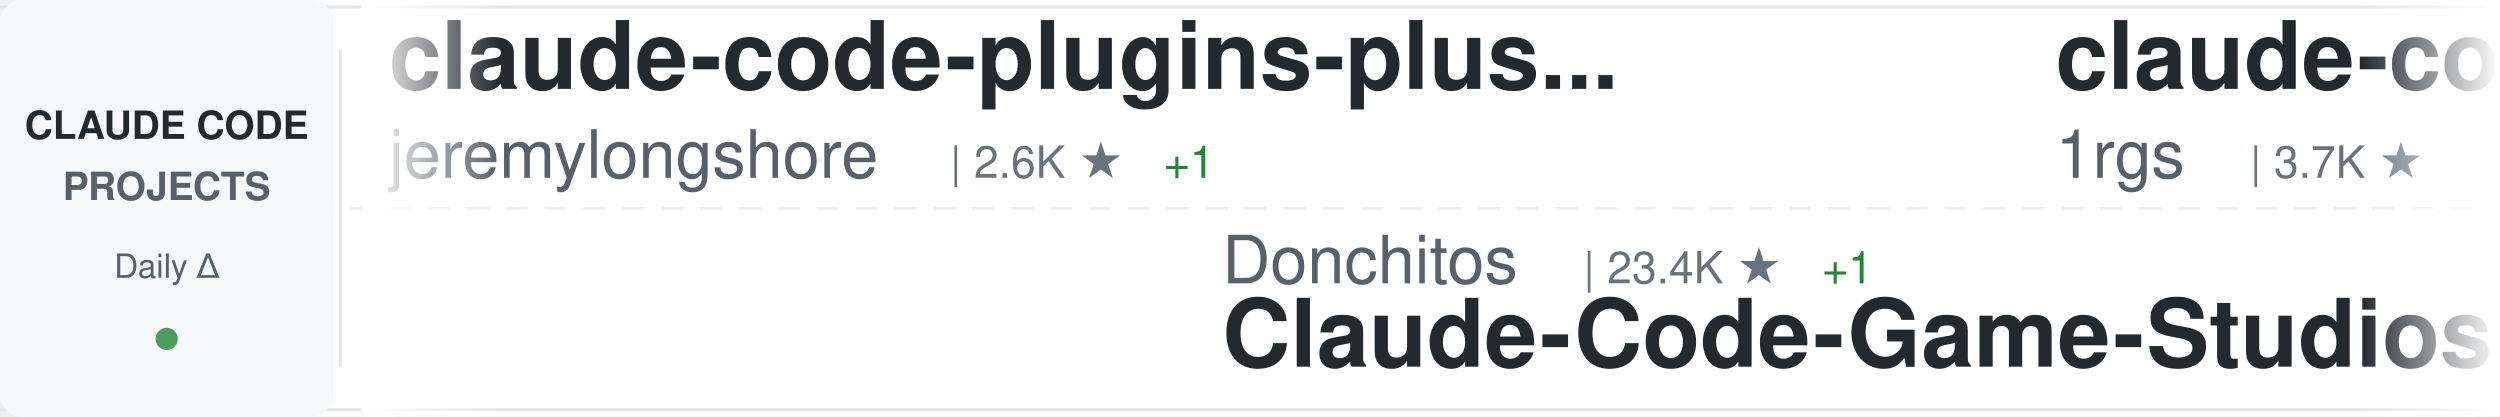
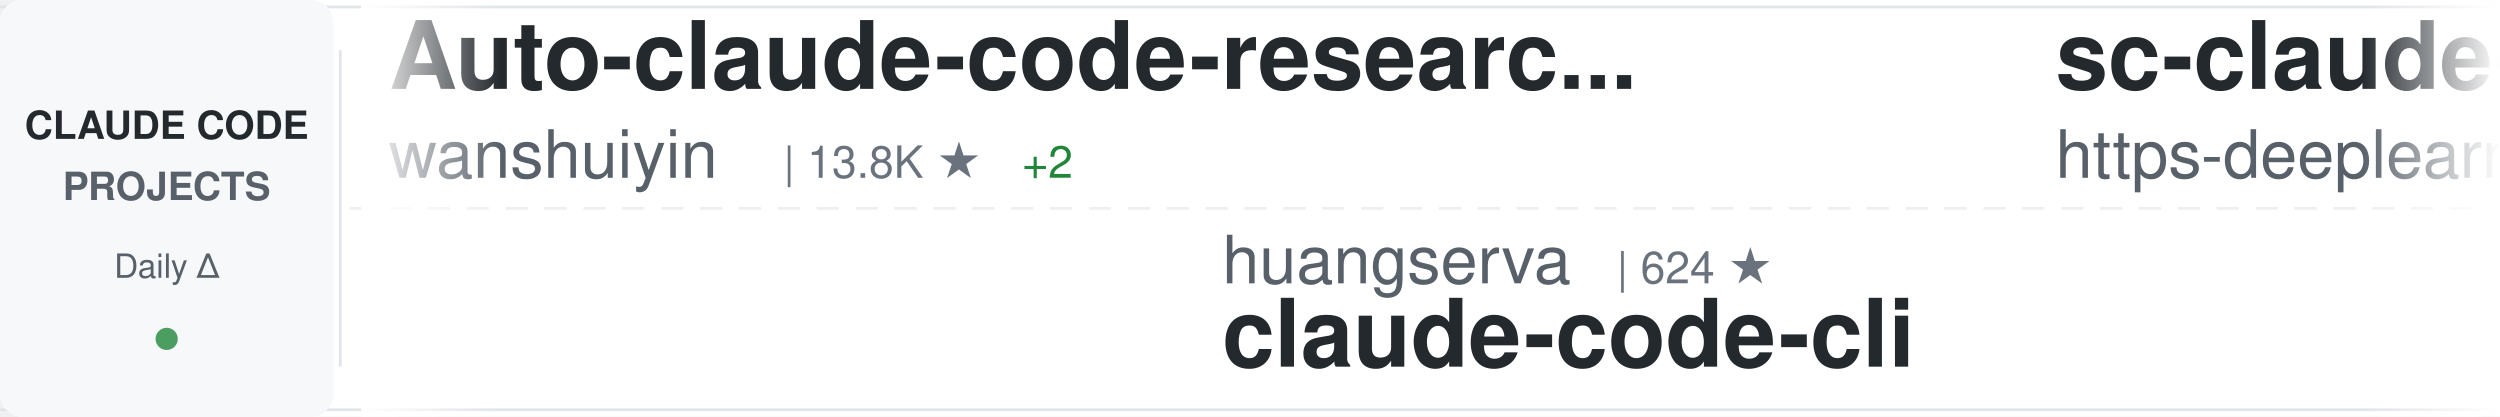
<svg xmlns="http://www.w3.org/2000/svg" width="900" height="150">
  <defs>
    <linearGradient id="awesomeLeftFade" x1="0%" y1="0%" x2="100%" y2="0%">
      <stop offset="0%" style="stop-color:#ffffff;stop-opacity:1" />
      <stop offset="100%" style="stop-color:#ffffff;stop-opacity:0" />
    </linearGradient>
    <linearGradient id="awesomeRightFade" x1="0%" y1="0%" x2="100%" y2="0%">
      <stop offset="0%" style="stop-color:#ffffff;stop-opacity:0" />
      <stop offset="100%" style="stop-color:#ffffff;stop-opacity:1" />
    </linearGradient>
  </defs>
  <rect width="900" height="150" fill="#ffffff" rx="8" />
  <rect x="0" y="2" width="900" height="1" fill="#e1e4e8" />
  <rect x="0" y="147" width="900" height="1" fill="#e1e4e8" />
  <line x1="0" y1="75" x2="900" y2="75" stroke="#e1e4e8" stroke-width="1" stroke-dasharray="8 6" opacity="0.6" />
  <rect x="0" y="0" width="120" height="150" fill="#f6f8fa" rx="8" />
  <text x="60" y="50" font-family="-apple-system, BlinkMacSystemFont, 'Segoe UI', Helvetica, Arial, sans-serif" font-size="14" font-weight="600" fill="#24292e" text-anchor="middle">CLAUDE CODE</text>
  <text x="60" y="72" font-family="-apple-system, BlinkMacSystemFont, 'Segoe UI', Helvetica, Arial, sans-serif" font-size="14" font-weight="600" fill="#586069" text-anchor="middle">PROJECTS</text>
  <text x="60" y="100" font-family="-apple-system, BlinkMacSystemFont, 'Segoe UI', Helvetica, Arial, sans-serif" font-size="12" font-weight="500" fill="#586069" text-anchor="middle">Daily Δ</text>
  <circle cx="60" cy="122" r="4" fill="#22863a" opacity="0.8" />
  <rect x="122" y="18" width="1" height="114" fill="#e1e4e8" />
  <clipPath id="awesomeTickerClip">
    <rect x="130" y="0" width="770" height="150" />
  </clipPath>
  <g clip-path="url(#awesomeTickerClip)">
    <g id="awesomeTickerItems">
      <animateTransform attributeName="transform" attributeType="XML" type="translate" from="0 0" to="-3000 0" dur="54s" repeatCount="indefinite" />
      <g transform="translate(0, 0)">
-         <text x="140" y="32" font-family="-apple-system, BlinkMacSystemFont, 'Segoe UI', Helvetica, Arial, sans-serif" font-size="34" font-weight="600" fill="#24292e">claude-code-plugins-plus...</text>
-         <text x="140" y="64" font-family="-apple-system, BlinkMacSystemFont, 'Segoe UI', Helvetica, Arial, sans-serif" font-size="24" font-weight="400" fill="#586069">jeremylongshore</text>
-         <text x="342" y="64" font-family="-apple-system, BlinkMacSystemFont, 'Segoe UI', Helvetica, Arial, sans-serif" font-size="16" font-weight="500" fill="#6a737d">| 2.6K ★</text>
-         <text x="419" y="64" font-family="-apple-system, BlinkMacSystemFont, 'Segoe UI', Helvetica, Arial, sans-serif" font-size="16" font-weight="500" fill="#22863a"> +1</text>
+         <text x="140" y="32" font-family="-apple-system, BlinkMacSystemFont, 'Segoe UI', Helvetica, Arial, sans-serif" font-size="34" font-weight="600" fill="#24292e">Auto-claude-code-researc...</text>
+         <text x="140" y="64" font-family="-apple-system, BlinkMacSystemFont, 'Segoe UI', Helvetica, Arial, sans-serif" font-size="24" font-weight="400" fill="#586069">wanshuiyin</text>
+         <text x="282" y="64" font-family="-apple-system, BlinkMacSystemFont, 'Segoe UI', Helvetica, Arial, sans-serif" font-size="16" font-weight="500" fill="#6a737d">| 13.8K ★</text>
+         <text x="368" y="64" font-family="-apple-system, BlinkMacSystemFont, 'Segoe UI', Helvetica, Arial, sans-serif" font-size="16" font-weight="500" fill="#22863a"> +2</text>
      </g>
      <g transform="translate(300, 0)">
-         <text x="140" y="102" font-family="-apple-system, BlinkMacSystemFont, 'Segoe UI', Helvetica, Arial, sans-serif" font-size="24" font-weight="400" fill="#586069">Donchitos</text>
-         <text x="270" y="102" font-family="-apple-system, BlinkMacSystemFont, 'Segoe UI', Helvetica, Arial, sans-serif" font-size="16" font-weight="500" fill="#6a737d">| 23.4K ★</text>
-         <text x="356" y="102" font-family="-apple-system, BlinkMacSystemFont, 'Segoe UI', Helvetica, Arial, sans-serif" font-size="16" font-weight="500" fill="#22863a"> +1</text>
-         <text x="140" y="132" font-family="-apple-system, BlinkMacSystemFont, 'Segoe UI', Helvetica, Arial, sans-serif" font-size="34" font-weight="600" fill="#24292e">Claude-Code-Game-Studios</text>
+         <text x="140" y="102" font-family="-apple-system, BlinkMacSystemFont, 'Segoe UI', Helvetica, Arial, sans-serif" font-size="24" font-weight="400" fill="#586069">huangserva</text>
+         <text x="282" y="102" font-family="-apple-system, BlinkMacSystemFont, 'Segoe UI', Helvetica, Arial, sans-serif" font-size="16" font-weight="500" fill="#6a737d">| 624 ★</text>
+         <text x="140" y="132" font-family="-apple-system, BlinkMacSystemFont, 'Segoe UI', Helvetica, Arial, sans-serif" font-size="34" font-weight="600" fill="#24292e">claude-code-cli</text>
      </g>
      <g transform="translate(600, 0)">
-         <text x="140" y="32" font-family="-apple-system, BlinkMacSystemFont, 'Segoe UI', Helvetica, Arial, sans-serif" font-size="34" font-weight="600" fill="#24292e">claude-code-proxy</text>
-         <text x="140" y="64" font-family="-apple-system, BlinkMacSystemFont, 'Segoe UI', Helvetica, Arial, sans-serif" font-size="24" font-weight="400" fill="#586069">1rgs</text>
-         <text x="210" y="64" font-family="-apple-system, BlinkMacSystemFont, 'Segoe UI', Helvetica, Arial, sans-serif" font-size="16" font-weight="500" fill="#6a737d">| 3.7K ★</text>
+         <text x="140" y="32" font-family="-apple-system, BlinkMacSystemFont, 'Segoe UI', Helvetica, Arial, sans-serif" font-size="34" font-weight="600" fill="#24292e">sc-claude-code-files</text>
+         <text x="140" y="64" font-family="-apple-system, BlinkMacSystemFont, 'Segoe UI', Helvetica, Arial, sans-serif" font-size="24" font-weight="400" fill="#586069">https-deeplearning-ai</text>
+         <text x="414" y="64" font-family="-apple-system, BlinkMacSystemFont, 'Segoe UI', Helvetica, Arial, sans-serif" font-size="16" font-weight="500" fill="#6a737d">| 536 ★</text>
      </g>
      <g transform="translate(900, 0)">
-         <text x="140" y="102" font-family="-apple-system, BlinkMacSystemFont, 'Segoe UI', Helvetica, Arial, sans-serif" font-size="24" font-weight="400" fill="#586069">lintsinghua</text>
-         <text x="294" y="102" font-family="-apple-system, BlinkMacSystemFont, 'Segoe UI', Helvetica, Arial, sans-serif" font-size="16" font-weight="500" fill="#6a737d">| 4.0K ★</text>
-         <text x="140" y="132" font-family="-apple-system, BlinkMacSystemFont, 'Segoe UI', Helvetica, Arial, sans-serif" font-size="34" font-weight="600" fill="#24292e">claude-code-book</text>
+         <text x="140" y="102" font-family="-apple-system, BlinkMacSystemFont, 'Segoe UI', Helvetica, Arial, sans-serif" font-size="24" font-weight="400" fill="#586069">guanshan</text>
+         <text x="258" y="102" font-family="-apple-system, BlinkMacSystemFont, 'Segoe UI', Helvetica, Arial, sans-serif" font-size="16" font-weight="500" fill="#6a737d">| 61 ★</text>
+         <text x="140" y="132" font-family="-apple-system, BlinkMacSystemFont, 'Segoe UI', Helvetica, Arial, sans-serif" font-size="34" font-weight="600" fill="#24292e">ClaudeCode</text>
      </g>
      <g transform="translate(1200, 0)">
-         <text x="140" y="32" font-family="-apple-system, BlinkMacSystemFont, 'Segoe UI', Helvetica, Arial, sans-serif" font-size="34" font-weight="600" fill="#24292e">claude-code-security-rev...</text>
-         <text x="140" y="64" font-family="-apple-system, BlinkMacSystemFont, 'Segoe UI', Helvetica, Arial, sans-serif" font-size="24" font-weight="400" fill="#586069">anthropics</text>
-         <text x="282" y="64" font-family="-apple-system, BlinkMacSystemFont, 'Segoe UI', Helvetica, Arial, sans-serif" font-size="16" font-weight="500" fill="#6a737d">| 5.6K ★</text>
+         <text x="140" y="32" font-family="-apple-system, BlinkMacSystemFont, 'Segoe UI', Helvetica, Arial, sans-serif" font-size="34" font-weight="600" fill="#24292e">oh-my-claudecode</text>
+         <text x="140" y="64" font-family="-apple-system, BlinkMacSystemFont, 'Segoe UI', Helvetica, Arial, sans-serif" font-size="24" font-weight="400" fill="#586069">Yeachan-Heo</text>
+         <text x="294" y="64" font-family="-apple-system, BlinkMacSystemFont, 'Segoe UI', Helvetica, Arial, sans-serif" font-size="16" font-weight="500" fill="#6a737d">| 38.0K ★</text>
+         <text x="380" y="64" font-family="-apple-system, BlinkMacSystemFont, 'Segoe UI', Helvetica, Arial, sans-serif" font-size="16" font-weight="500" fill="#22863a"> +3</text>
      </g>
      <g transform="translate(1500, 0)">
-         <text x="140" y="102" font-family="-apple-system, BlinkMacSystemFont, 'Segoe UI', Helvetica, Arial, sans-serif" font-size="24" font-weight="400" fill="#586069">chauncygu</text>
-         <text x="270" y="102" font-family="-apple-system, BlinkMacSystemFont, 'Segoe UI', Helvetica, Arial, sans-serif" font-size="16" font-weight="500" fill="#6a737d">| 2.8K ★</text>
-         <text x="140" y="132" font-family="-apple-system, BlinkMacSystemFont, 'Segoe UI', Helvetica, Arial, sans-serif" font-size="34" font-weight="600" fill="#24292e">collection-claude-code-s...</text>
+         <text x="140" y="102" font-family="-apple-system, BlinkMacSystemFont, 'Segoe UI', Helvetica, Arial, sans-serif" font-size="24" font-weight="400" fill="#586069">Njengah</text>
+         <text x="246" y="102" font-family="-apple-system, BlinkMacSystemFont, 'Segoe UI', Helvetica, Arial, sans-serif" font-size="16" font-weight="500" fill="#6a737d">| 1.9K ★</text>
+         <text x="323" y="102" font-family="-apple-system, BlinkMacSystemFont, 'Segoe UI', Helvetica, Arial, sans-serif" font-size="16" font-weight="500" fill="#22863a"> +1.9K</text>
+         <text x="140" y="132" font-family="-apple-system, BlinkMacSystemFont, 'Segoe UI', Helvetica, Arial, sans-serif" font-size="34" font-weight="600" fill="#24292e">claude-code-cheat-sheet</text>
      </g>
      <g transform="translate(1800, 0)">
-         <text x="140" y="32" font-family="-apple-system, BlinkMacSystemFont, 'Segoe UI', Helvetica, Arial, sans-serif" font-size="34" font-weight="600" fill="#24292e">claude_codex_bridge</text>
-         <text x="140" y="64" font-family="-apple-system, BlinkMacSystemFont, 'Segoe UI', Helvetica, Arial, sans-serif" font-size="24" font-weight="400" fill="#586069">SeemSeam</text>
-         <text x="258" y="64" font-family="-apple-system, BlinkMacSystemFont, 'Segoe UI', Helvetica, Arial, sans-serif" font-size="16" font-weight="500" fill="#6a737d">| 3.3K ★</text>
+         <text x="140" y="32" font-family="-apple-system, BlinkMacSystemFont, 'Segoe UI', Helvetica, Arial, sans-serif" font-size="34" font-weight="600" fill="#24292e">skills</text>
+         <text x="140" y="64" font-family="-apple-system, BlinkMacSystemFont, 'Segoe UI', Helvetica, Arial, sans-serif" font-size="24" font-weight="400" fill="#586069">anthropics</text>
+         <text x="282" y="64" font-family="-apple-system, BlinkMacSystemFont, 'Segoe UI', Helvetica, Arial, sans-serif" font-size="16" font-weight="500" fill="#6a737d">| 163.9K ★</text>
+         <text x="377" y="64" font-family="-apple-system, BlinkMacSystemFont, 'Segoe UI', Helvetica, Arial, sans-serif" font-size="16" font-weight="500" fill="#22863a"> +14</text>
      </g>
      <g transform="translate(2100, 0)">
-         <text x="140" y="102" font-family="-apple-system, BlinkMacSystemFont, 'Segoe UI', Helvetica, Arial, sans-serif" font-size="24" font-weight="400" fill="#586069">OneRedOak</text>
-         <text x="270" y="102" font-family="-apple-system, BlinkMacSystemFont, 'Segoe UI', Helvetica, Arial, sans-serif" font-size="16" font-weight="500" fill="#6a737d">| 3.9K ★</text>
-         <text x="140" y="132" font-family="-apple-system, BlinkMacSystemFont, 'Segoe UI', Helvetica, Arial, sans-serif" font-size="34" font-weight="600" fill="#24292e">claude-code-workflows</text>
+         <text x="140" y="102" font-family="-apple-system, BlinkMacSystemFont, 'Segoe UI', Helvetica, Arial, sans-serif" font-size="24" font-weight="400" fill="#586069">Chachamaru127</text>
+         <text x="318" y="102" font-family="-apple-system, BlinkMacSystemFont, 'Segoe UI', Helvetica, Arial, sans-serif" font-size="16" font-weight="500" fill="#6a737d">| 3.0K ★</text>
+         <text x="395" y="102" font-family="-apple-system, BlinkMacSystemFont, 'Segoe UI', Helvetica, Arial, sans-serif" font-size="16" font-weight="500" fill="#22863a"> +1</text>
+         <text x="140" y="132" font-family="-apple-system, BlinkMacSystemFont, 'Segoe UI', Helvetica, Arial, sans-serif" font-size="34" font-weight="600" fill="#24292e">claude-code-harness</text>
      </g>
      <g transform="translate(2400, 0)">
-         <text x="140" y="32" font-family="-apple-system, BlinkMacSystemFont, 'Segoe UI', Helvetica, Arial, sans-serif" font-size="34" font-weight="600" fill="#24292e">awesome-claude-code-suba...</text>
-         <text x="140" y="64" font-family="-apple-system, BlinkMacSystemFont, 'Segoe UI', Helvetica, Arial, sans-serif" font-size="24" font-weight="400" fill="#586069">VoltAgent</text>
-         <text x="270" y="64" font-family="-apple-system, BlinkMacSystemFont, 'Segoe UI', Helvetica, Arial, sans-serif" font-size="16" font-weight="500" fill="#6a737d">| 23.7K ★</text>
-         <text x="356" y="64" font-family="-apple-system, BlinkMacSystemFont, 'Segoe UI', Helvetica, Arial, sans-serif" font-size="16" font-weight="500" fill="#22863a"> +5</text>
+         <text x="140" y="32" font-family="-apple-system, BlinkMacSystemFont, 'Segoe UI', Helvetica, Arial, sans-serif" font-size="34" font-weight="600" fill="#24292e">Dive-into-Claude-Code</text>
+         <text x="140" y="64" font-family="-apple-system, BlinkMacSystemFont, 'Segoe UI', Helvetica, Arial, sans-serif" font-size="24" font-weight="400" fill="#586069">VILA-Lab</text>
+         <text x="258" y="64" font-family="-apple-system, BlinkMacSystemFont, 'Segoe UI', Helvetica, Arial, sans-serif" font-size="16" font-weight="500" fill="#6a737d">| 2.0K ★</text>
      </g>
      <g transform="translate(2700, 0)">
-         <text x="140" y="102" font-family="-apple-system, BlinkMacSystemFont, 'Segoe UI', Helvetica, Arial, sans-serif" font-size="24" font-weight="400" fill="#586069">Windy3f3f3f3f</text>
-         <text x="318" y="102" font-family="-apple-system, BlinkMacSystemFont, 'Segoe UI', Helvetica, Arial, sans-serif" font-size="16" font-weight="500" fill="#6a737d">| 2.5K ★</text>
-         <text x="140" y="132" font-family="-apple-system, BlinkMacSystemFont, 'Segoe UI', Helvetica, Arial, sans-serif" font-size="34" font-weight="600" fill="#24292e">claude-code-from-scratch</text>
+         <text x="140" y="102" font-family="-apple-system, BlinkMacSystemFont, 'Segoe UI', Helvetica, Arial, sans-serif" font-size="24" font-weight="400" fill="#586069">repowise-dev</text>
+         <text x="306" y="102" font-family="-apple-system, BlinkMacSystemFont, 'Segoe UI', Helvetica, Arial, sans-serif" font-size="16" font-weight="500" fill="#6a737d">| 1.2K ★</text>
+         <text x="140" y="132" font-family="-apple-system, BlinkMacSystemFont, 'Segoe UI', Helvetica, Arial, sans-serif" font-size="34" font-weight="600" fill="#24292e">claude-code-prompts</text>
      </g>
      <g transform="translate(3000, 0)">
-         <text x="140" y="32" font-family="-apple-system, BlinkMacSystemFont, 'Segoe UI', Helvetica, Arial, sans-serif" font-size="34" font-weight="600" fill="#24292e">claude-code-plugins-plus...</text>
-         <text x="140" y="64" font-family="-apple-system, BlinkMacSystemFont, 'Segoe UI', Helvetica, Arial, sans-serif" font-size="24" font-weight="400" fill="#586069">jeremylongshore</text>
-         <text x="342" y="64" font-family="-apple-system, BlinkMacSystemFont, 'Segoe UI', Helvetica, Arial, sans-serif" font-size="16" font-weight="500" fill="#6a737d">| 2.6K ★</text>
-         <text x="419" y="64" font-family="-apple-system, BlinkMacSystemFont, 'Segoe UI', Helvetica, Arial, sans-serif" font-size="16" font-weight="500" fill="#22863a"> +1</text>
+         <text x="140" y="32" font-family="-apple-system, BlinkMacSystemFont, 'Segoe UI', Helvetica, Arial, sans-serif" font-size="34" font-weight="600" fill="#24292e">Auto-claude-code-researc...</text>
+         <text x="140" y="64" font-family="-apple-system, BlinkMacSystemFont, 'Segoe UI', Helvetica, Arial, sans-serif" font-size="24" font-weight="400" fill="#586069">wanshuiyin</text>
+         <text x="282" y="64" font-family="-apple-system, BlinkMacSystemFont, 'Segoe UI', Helvetica, Arial, sans-serif" font-size="16" font-weight="500" fill="#6a737d">| 13.8K ★</text>
+         <text x="368" y="64" font-family="-apple-system, BlinkMacSystemFont, 'Segoe UI', Helvetica, Arial, sans-serif" font-size="16" font-weight="500" fill="#22863a"> +2</text>
      </g>
      <g transform="translate(3300, 0)">
-         <text x="140" y="102" font-family="-apple-system, BlinkMacSystemFont, 'Segoe UI', Helvetica, Arial, sans-serif" font-size="24" font-weight="400" fill="#586069">Donchitos</text>
-         <text x="270" y="102" font-family="-apple-system, BlinkMacSystemFont, 'Segoe UI', Helvetica, Arial, sans-serif" font-size="16" font-weight="500" fill="#6a737d">| 23.4K ★</text>
-         <text x="356" y="102" font-family="-apple-system, BlinkMacSystemFont, 'Segoe UI', Helvetica, Arial, sans-serif" font-size="16" font-weight="500" fill="#22863a"> +1</text>
-         <text x="140" y="132" font-family="-apple-system, BlinkMacSystemFont, 'Segoe UI', Helvetica, Arial, sans-serif" font-size="34" font-weight="600" fill="#24292e">Claude-Code-Game-Studios</text>
+         <text x="140" y="102" font-family="-apple-system, BlinkMacSystemFont, 'Segoe UI', Helvetica, Arial, sans-serif" font-size="24" font-weight="400" fill="#586069">huangserva</text>
+         <text x="282" y="102" font-family="-apple-system, BlinkMacSystemFont, 'Segoe UI', Helvetica, Arial, sans-serif" font-size="16" font-weight="500" fill="#6a737d">| 624 ★</text>
+         <text x="140" y="132" font-family="-apple-system, BlinkMacSystemFont, 'Segoe UI', Helvetica, Arial, sans-serif" font-size="34" font-weight="600" fill="#24292e">claude-code-cli</text>
      </g>
      <g transform="translate(3600, 0)">
-         <text x="140" y="32" font-family="-apple-system, BlinkMacSystemFont, 'Segoe UI', Helvetica, Arial, sans-serif" font-size="34" font-weight="600" fill="#24292e">claude-code-proxy</text>
-         <text x="140" y="64" font-family="-apple-system, BlinkMacSystemFont, 'Segoe UI', Helvetica, Arial, sans-serif" font-size="24" font-weight="400" fill="#586069">1rgs</text>
-         <text x="210" y="64" font-family="-apple-system, BlinkMacSystemFont, 'Segoe UI', Helvetica, Arial, sans-serif" font-size="16" font-weight="500" fill="#6a737d">| 3.7K ★</text>
+         <text x="140" y="32" font-family="-apple-system, BlinkMacSystemFont, 'Segoe UI', Helvetica, Arial, sans-serif" font-size="34" font-weight="600" fill="#24292e">sc-claude-code-files</text>
+         <text x="140" y="64" font-family="-apple-system, BlinkMacSystemFont, 'Segoe UI', Helvetica, Arial, sans-serif" font-size="24" font-weight="400" fill="#586069">https-deeplearning-ai</text>
+         <text x="414" y="64" font-family="-apple-system, BlinkMacSystemFont, 'Segoe UI', Helvetica, Arial, sans-serif" font-size="16" font-weight="500" fill="#6a737d">| 536 ★</text>
      </g>
      <g transform="translate(3900, 0)">
-         <text x="140" y="102" font-family="-apple-system, BlinkMacSystemFont, 'Segoe UI', Helvetica, Arial, sans-serif" font-size="24" font-weight="400" fill="#586069">lintsinghua</text>
-         <text x="294" y="102" font-family="-apple-system, BlinkMacSystemFont, 'Segoe UI', Helvetica, Arial, sans-serif" font-size="16" font-weight="500" fill="#6a737d">| 4.0K ★</text>
-         <text x="140" y="132" font-family="-apple-system, BlinkMacSystemFont, 'Segoe UI', Helvetica, Arial, sans-serif" font-size="34" font-weight="600" fill="#24292e">claude-code-book</text>
+         <text x="140" y="102" font-family="-apple-system, BlinkMacSystemFont, 'Segoe UI', Helvetica, Arial, sans-serif" font-size="24" font-weight="400" fill="#586069">guanshan</text>
+         <text x="258" y="102" font-family="-apple-system, BlinkMacSystemFont, 'Segoe UI', Helvetica, Arial, sans-serif" font-size="16" font-weight="500" fill="#6a737d">| 61 ★</text>
+         <text x="140" y="132" font-family="-apple-system, BlinkMacSystemFont, 'Segoe UI', Helvetica, Arial, sans-serif" font-size="34" font-weight="600" fill="#24292e">ClaudeCode</text>
      </g>
    </g>
  </g>
  <rect x="130" y="0" width="50" height="150" fill="url(#awesomeLeftFade)" />
  <rect x="850" y="0" width="50" height="150" fill="url(#awesomeRightFade)" />
</svg>
